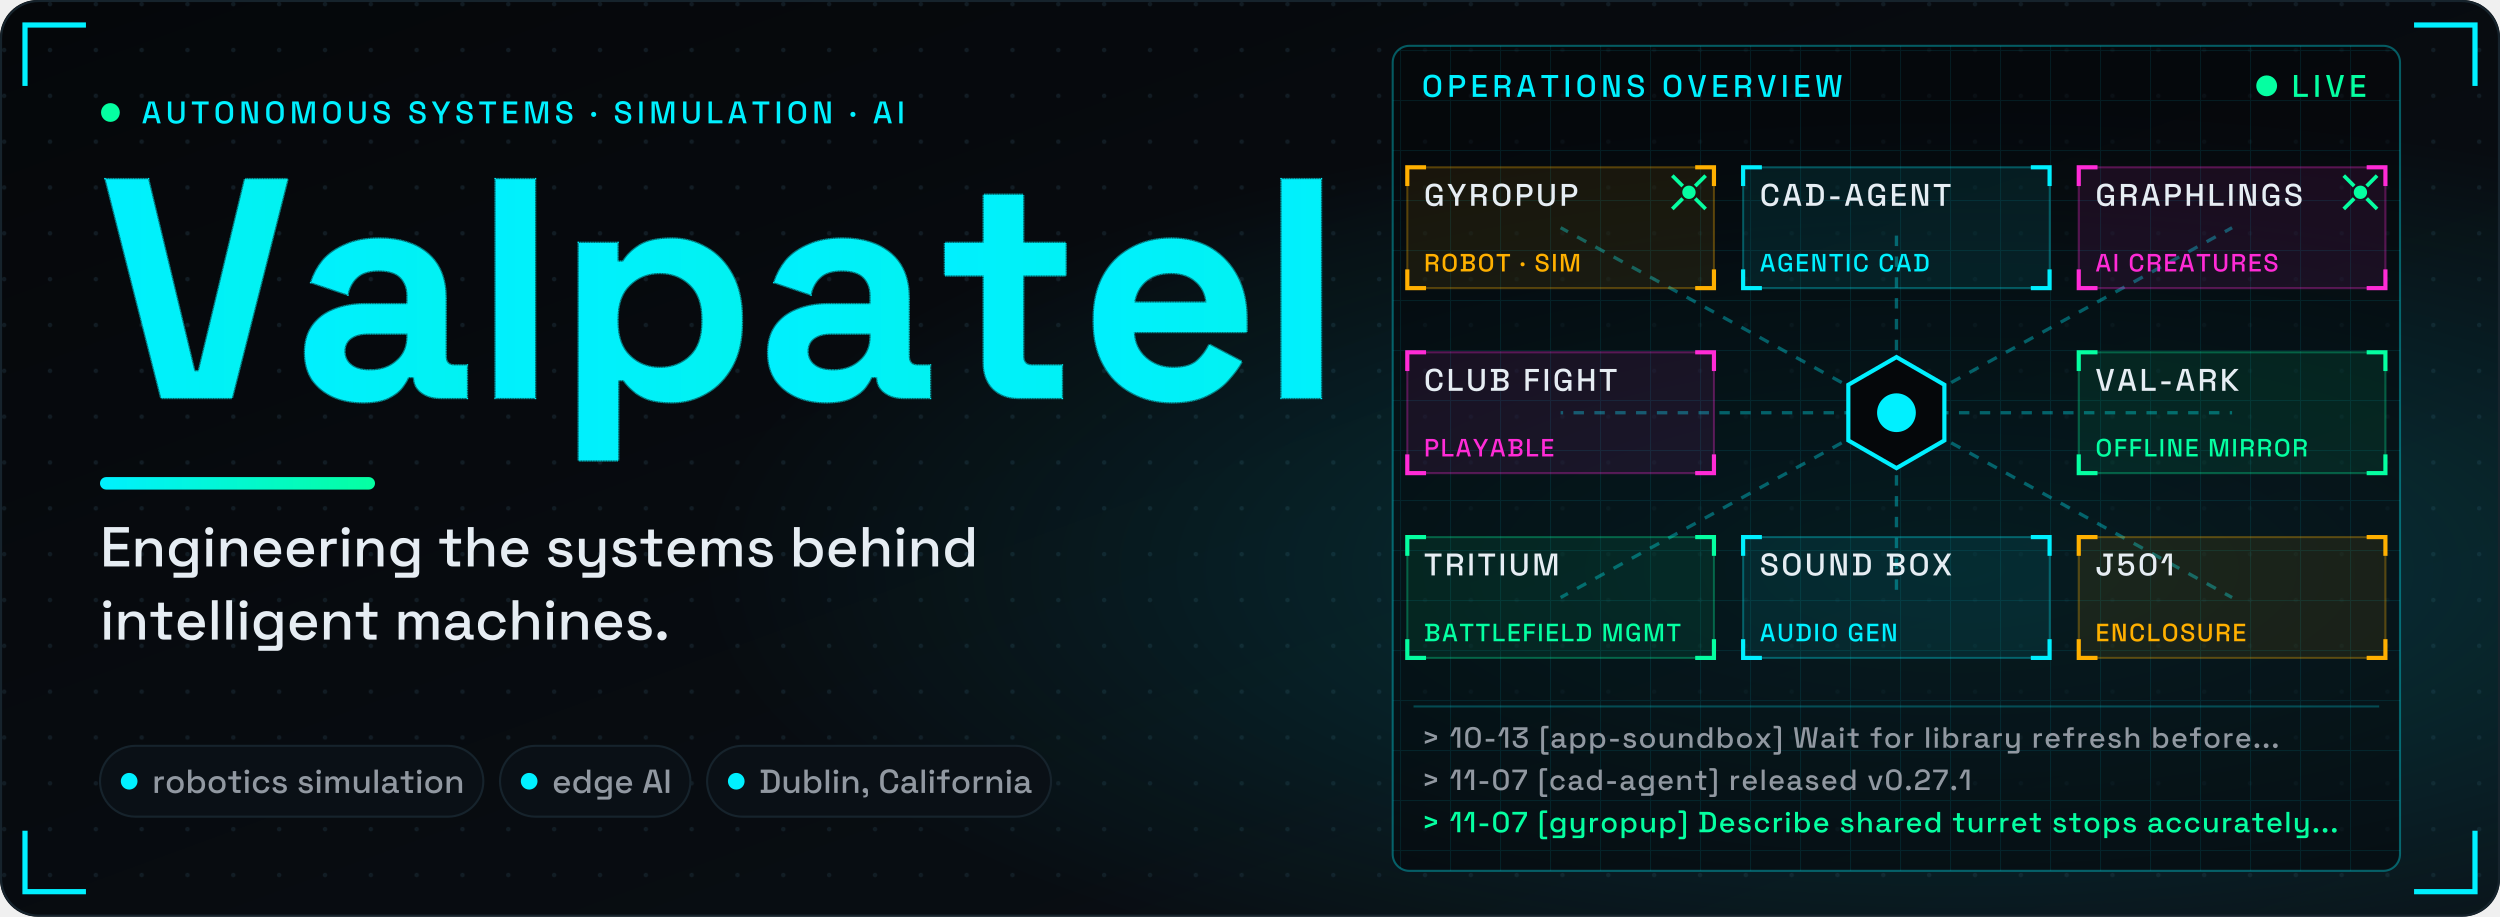
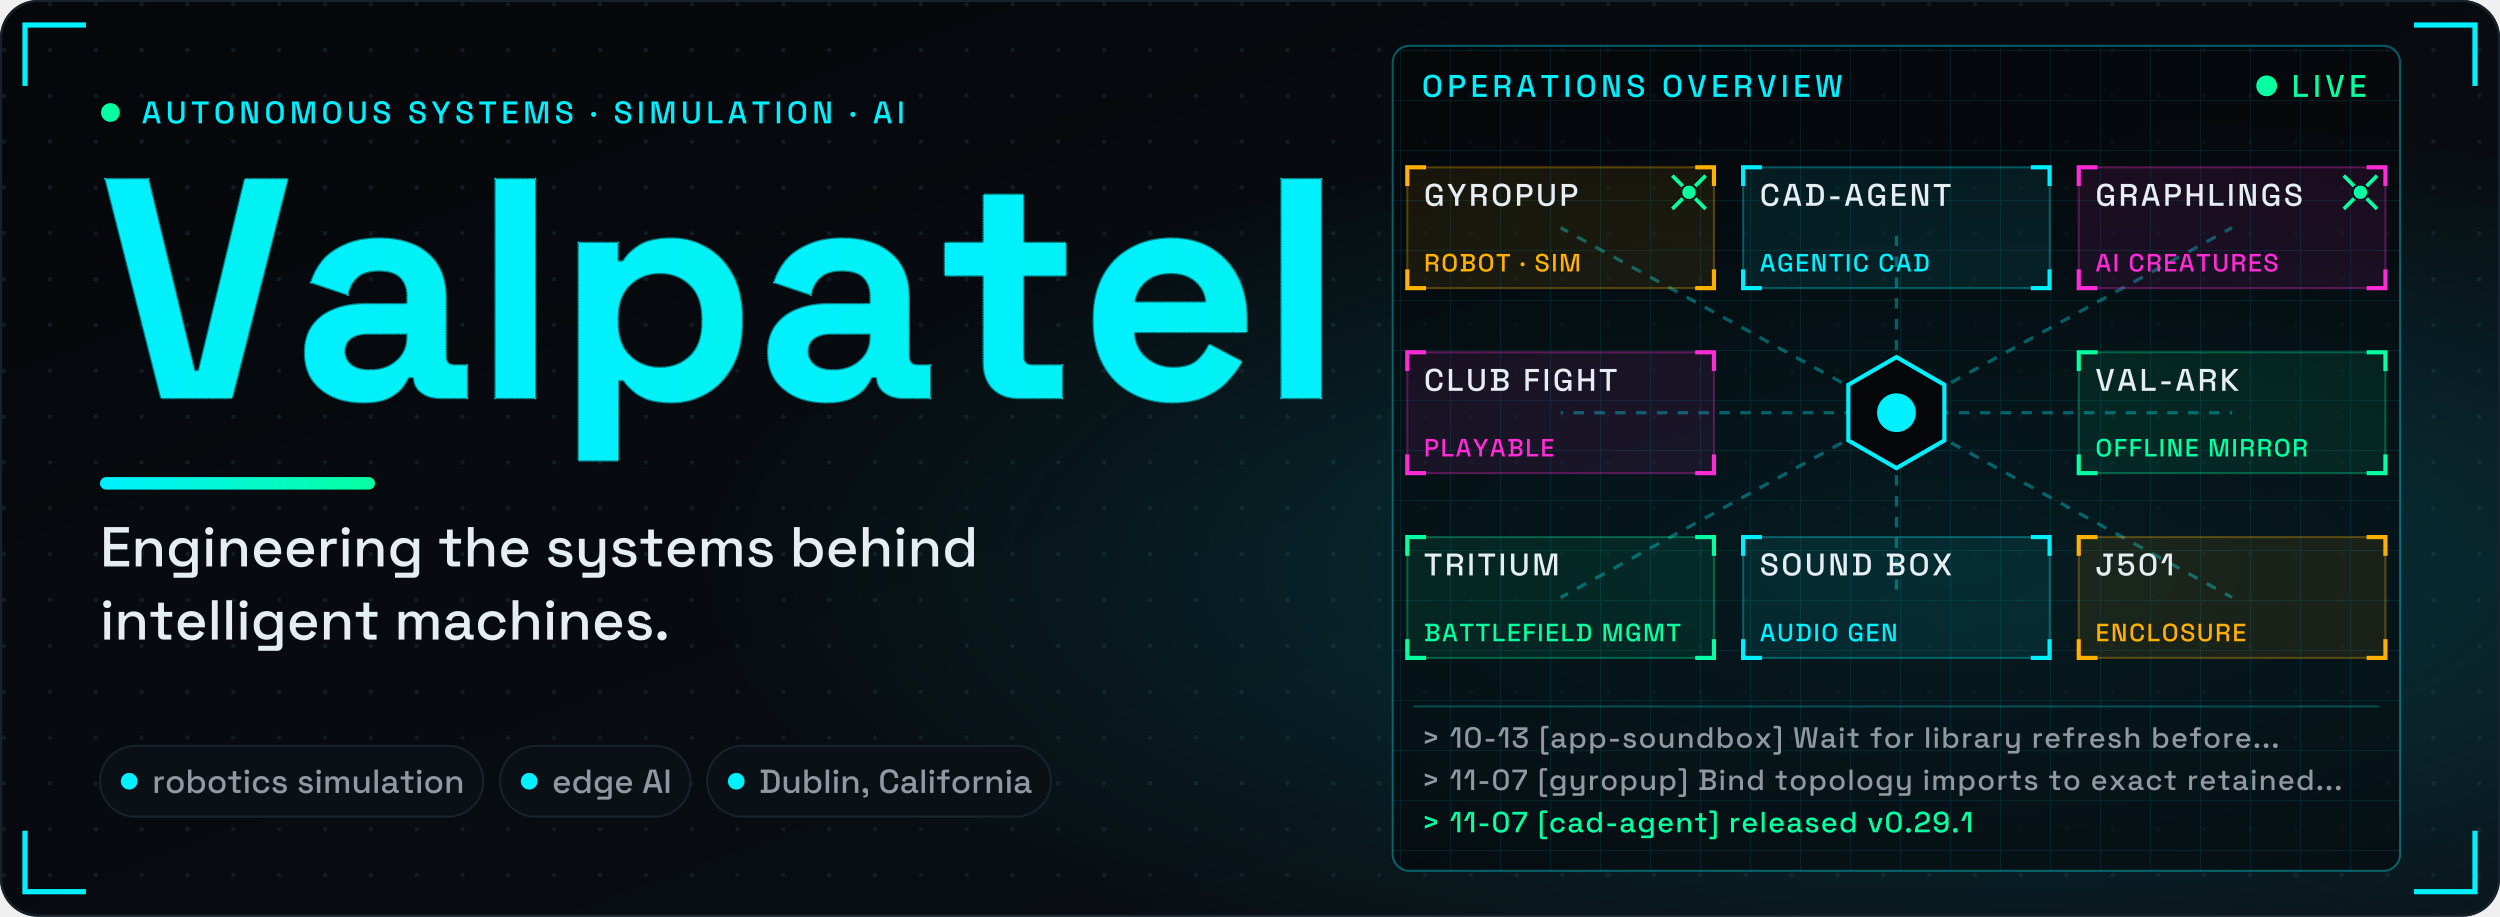
<svg xmlns="http://www.w3.org/2000/svg" viewBox="0 0 1200 440" width="1200" height="440" role="img" aria-label="Valpatel: engineering the systems behind intelligent machines. An operations overview links Gyropup, cad-agent, Graphlings, Club Fight, val-ark, Tritium, Sound Box and j501-agx-orin.">
  <style>.nm use{stroke-dasharray:1;stroke-dashoffset:0}.gp{opacity:0}.con path,.con rect{fill:none;vector-effect:non-scaling-stroke}.gl{stroke:#05ffa1;stroke-width:1;stroke-dasharray:6 4;opacity:0;transform-box:fill-box;transform-origin:0 0}.gb{stroke:#9198a1;stroke-width:1;stroke-dasharray:1;opacity:0}.sh{opacity:.35;transform:translateX(-400px) skewX(-20deg)}.ul{transform-box:fill-box;transform-origin:0 0}.cbg{fill:#0a1016;stroke:#16232c}.cpv{fill:none;stroke:#00f0ff;stroke-dasharray:4 3}.led{animation:led 1.6s ease-in-out infinite}@keyframes led{50%{opacity:.3}}.pk{fill:none;stroke-width:4;stroke-linecap:round;stroke-dasharray:.08 .92;stroke-dashoffset:1;opacity:0;animation:pk 2.6s linear infinite}@keyframes pk{0%{stroke-dashoffset:1.08;opacity:1}92%{opacity:1}100%{stroke-dashoffset:0;opacity:0}}.core{transform-box:fill-box;transform-origin:50% 50%;animation:core 2.2s ease-in-out infinite}@keyframes core{50%{transform:scale(.6);opacity:.6}}.ag0{animation:ag0 6.6s 1.5s ease-in-out infinite}@keyframes ag0{0%{transform:translate(0px,0px)}33.3%{transform:translate(322.3px,88.7px)}66.7%{transform:translate(322.3px,177.4px)}100%{transform:translate(0px,0px)}}.ag1{animation:ag1 6.6s 2.6s ease-in-out infinite}@keyframes ag1{0%{transform:translate(0px,0px)}33.3%{transform:translate(-322.3px,177.4px)}66.7%{transform:translate(-322.3px,88.7px)}100%{transform:translate(0px,0px)}}@keyframes L0{0%{opacity:0;transform:translateY(6px)}4.94%{opacity:0;transform:translateY(6px);animation-timing-function:ease-out}13.37%,90.72%{opacity:1;transform:none}97.95%,100%{opacity:0;transform:none}}@keyframes L1{0%{opacity:0;transform:translateY(6px)}7.95%{opacity:0;transform:translateY(6px);animation-timing-function:ease-out}16.39%,89.88%{opacity:1;transform:none}97.11%,100%{opacity:0;transform:none}}@keyframes L2{0%{opacity:0;transform:translateY(6px)}11.81%{opacity:0;transform:translateY(6px);animation-timing-function:ease-out}20.24%,91.81%{opacity:1;transform:none}99.04%,100%{opacity:0;transform:none}}@keyframes L3{0%{opacity:0;transform:translateX(-8px)}13.25%{opacity:0;transform:translateX(-8px);animation-timing-function:ease-out}19.88%,92.77%{opacity:1;transform:none}100%{opacity:0;transform:none}}@keyframes L4{0%{opacity:0;transform:translateX(-8px)}24.1%{opacity:0;transform:translateX(-8px);animation-timing-function:ease-out}30.72%,92.77%{opacity:1;transform:none}100%{opacity:0;transform:none}}@keyframes L5{0%{opacity:0;transform:translateX(-8px)}34.94%{opacity:0;transform:translateX(-8px);animation-timing-function:ease-out}41.57%,92.77%{opacity:1;transform:none}100%{opacity:0;transform:none}}@keyframes L6{0%{opacity:0;animation-timing-function:linear}1.53%,13.41%{opacity:1;animation-timing-function:linear}19.16%,92.77%,100%{opacity:0}}@keyframes L7{0%{opacity:.9;transform:scaleX(0)}.6%{opacity:.9;transform:scaleX(0);animation-timing-function:ease-out}3.94%{transform:scaleX(1);animation-timing-function:ease-out}13.59%{opacity:.8;animation-timing-function:ease-out}19.16%,90.6%,97.83%,100%{opacity:0;transform:none}}@keyframes L8{0%{opacity:.85;stroke-dashoffset:1}2.41%{opacity:.85;stroke-dashoffset:1;animation-timing-function:ease-out}6.39%{opacity:.85;stroke-dashoffset:0;animation-timing-function:ease-out}11.02%{opacity:.55;stroke-dashoffset:0;animation-timing-function:ease-out}15.66%,91.08%,98.31%,100%{opacity:0;stroke-dashoffset:0}}@keyframes L9{0%{stroke-dashoffset:1;stroke-width:6px;fill-opacity:0;opacity:1}4.22%{stroke-dashoffset:1;stroke-width:6px;fill-opacity:0;opacity:1;animation-timing-function:cubic-bezier(.45,0,.2,1)}7.76%{stroke-dashoffset:0;stroke-width:6px;fill-opacity:0;animation-timing-function:cubic-bezier(.45,0,.2,1)}9.78%{stroke-width:22.7px;fill-opacity:.15;animation-timing-function:cubic-bezier(.45,0,.2,1)}12.65%,91.08%{stroke-dashoffset:0;stroke-width:8px;fill-opacity:1;opacity:1}98.31%,100%{stroke-dashoffset:0;stroke-width:8px;fill-opacity:1;opacity:0}}@keyframes L10{0%{transform:translateX(-200px) skewX(-20deg);opacity:.35}15.54%{transform:translateX(-200px) skewX(-20deg);opacity:.35;animation-timing-function:ease-in-out}36.75%,92.77%{transform:translateX(1600px) skewX(-20deg);opacity:.35}100%{transform:translateX(1600px) skewX(-20deg);opacity:0}}@keyframes L11{0%{transform:scaleX(0);opacity:1}4.1%{transform:scaleX(0);opacity:1;animation-timing-function:ease-out}14.94%,92.77%{transform:none;opacity:1}100%{transform:none;opacity:0}}@keyframes L12{0%,99.4%,100%{opacity:0}15.66%{opacity:0;animation-timing-function:ease-out}19.28%,92.17%{opacity:1}}@keyframes L13{0%,99.4%,100%{opacity:0}22.05%{opacity:0;animation-timing-function:ease-out}25.66%,92.17%{opacity:1}}@keyframes L14{0%,99.4%,100%{opacity:0}28.43%{opacity:0;animation-timing-function:ease-out}32.05%,92.17%{opacity:1}}@keyframes L15{0%,100%{opacity:0}34.82%{opacity:0;animation-timing-function:ease-out}38.43%,92.77%{opacity:1}}@keyframes L16{0%,100%{opacity:0}41.2%{opacity:0;animation-timing-function:ease-out}44.82%,92.77%{opacity:1}}@media (prefers-reduced-motion:reduce){*{animation:none!important}}</style>
  <defs>
    <linearGradient id="bgg" x1="0" y1="0" x2="1" y2="1">
      <stop offset="0" stop-color="#05070a" />
      <stop offset="1" stop-color="#0a1016" />
    </linearGradient>
    <radialGradient id="glow" cx=".78" cy=".62" r=".5">
      <stop offset="0" stop-color="#00f0ff" stop-opacity=".18" />
      <stop offset="1" stop-color="#00f0ff" stop-opacity="0" />
    </radialGradient>
    <linearGradient id="gr" x1="0" y1="0" x2="1" y2="0">
      <stop offset="0" stop-color="#00f0ff" />
      <stop offset="1" stop-color="#05ffa1" />
    </linearGradient>
    <pattern id="dots" width="22" height="22" patternUnits="userSpaceOnUse">
      <circle cx="2" cy="2" r="1.1" fill="#16232c" />
    </pattern>
    <linearGradient id="ng" gradientUnits="userSpaceOnUse" x1="0" y1="0" x2="3977" y2="0">
      <stop offset="0" stop-color="#00f0ff" />
      <stop offset="1" stop-color="#05ffa1" />
    </linearGradient>
    <pattern id="gp" width="60" height="60" patternUnits="userSpaceOnUse" x="48" y="191">
      <path d="M0 0V60M0 0H60M12 0V60M0 12H60M24 0V60M0 24H60M36 0V60M0 36H60M48 0V60M0 48H60" stroke="#05ffa1" stroke-width=".5" opacity=".45" />
      <path d="M0 0V60M0 0H60" stroke="#05ffa1" stroke-width="1" />
    </pattern>
    <clipPath id="nc" transform="translate(48 191) scale(.15 -.15)">
      <use href="#b86" x="0" />
      <use href="#b97" x="618" />
      <use href="#b108" x="1196" />
      <use href="#b112" x="1462" />
      <use href="#b97" x="2100" />
      <use href="#b116" x="2678" />
      <use href="#b101" x="3134" />
      <use href="#b108" x="3711" />
    </clipPath>
    <pattern id="opg" width="24" height="24" patternUnits="userSpaceOnUse">
      <path d="M24 0H0V24" fill="none" stroke="#00f0ff" stroke-opacity=".09" />
    </pattern>
    <path id="b101" d="M296 -14Q222 -14 166 18Q109 49 78 106Q46 164 46 242V254Q46 332 77 390Q108 447 164 478Q220 510 294 510Q367 510 421 478Q475 445 505 388Q535 330 535 254V211H174Q176 160 212 128Q248 96 300 96Q353 96 378 119Q403 142 416 170L519 116Q505 90 478 60Q452 29 408 8Q364 -14 296 -14ZM175 305H407Q403 348 372 374Q342 400 293 400Q242 400 212 374Q182 348 175 305Z" pathLength="1" />
    <path id="b108" d="M70 0V700H196V0Z" pathLength="1" />
    <path id="b112" d="M70 -200V496H194V436H212Q229 465 265 488Q301 510 368 510Q428 510 479 480Q530 451 561 394Q592 337 592 256V240Q592 159 561 102Q530 45 479 16Q428 -14 368 -14Q323 -14 292 -4Q262 7 244 24Q225 40 214 57H196V-200ZM330 96Q389 96 428 134Q466 171 466 243V253Q466 325 427 362Q388 400 330 400Q272 400 233 362Q194 325 194 253V243Q194 171 233 134Q272 96 330 96Z" pathLength="1" />
    <path id="b116" d="M260 0Q211 0 180 30Q150 61 150 112V392H26V496H150V650H276V496H412V392H276V134Q276 104 304 104H400V0Z" pathLength="1" />
    <path id="b86" d="M196 0 18 700H154L302 85H316L464 700H600L422 0Z" pathLength="1" />
    <path id="b97" d="M224 -14Q171 -14 129 4Q87 23 62 58Q38 94 38 145Q38 196 62 230Q87 265 130 282Q174 300 230 300H366V328Q366 363 344 386Q322 408 274 408Q227 408 204 386Q181 365 174 331L58 370Q70 408 96 440Q123 471 168 490Q212 510 276 510Q374 510 431 461Q488 412 488 319V134Q488 104 516 104H556V0H472Q435 0 411 18Q387 36 387 66V67H368Q364 55 350 36Q336 16 306 1Q276 -14 224 -14ZM246 88Q299 88 332 118Q366 147 366 196V206H239Q204 206 184 191Q164 176 164 149Q164 122 185 105Q206 88 246 88Z" pathLength="1" />
    <path id="m100" d="M280 -14Q219 -14 167 16Q115 46 83 103Q52 159 52 239V254Q52 333 83 390Q114 447 166 477Q218 507 280 507Q328 507 361 495Q393 483 414 464Q435 446 446 426H462V700H565V0H464V70H448Q429 38 391 12Q352 -14 280 -14ZM309 76Q376 76 420 119Q463 162 463 242V251Q463 330 420 373Q377 416 309 416Q243 416 199 373Q156 330 156 251V242Q156 162 199 119Q243 76 309 76Z" pathLength="1" />
    <path id="m101" d="M302 -14Q227 -14 171 18Q115 49 84 106Q52 164 52 240V252Q52 329 83 386Q114 444 170 475Q225 507 298 507Q369 507 423 475Q476 444 506 388Q536 332 536 257V218H157Q159 153 201 115Q242 76 304 76Q362 76 392 102Q421 128 437 162L522 118Q508 90 482 59Q455 28 412 7Q369 -14 302 -14ZM158 297H431Q427 353 391 384Q355 416 297 416Q239 416 202 384Q166 353 158 297Z" pathLength="1" />
    <path id="m102" d="M165 0V406H27V493H165V601Q165 646 192 673Q219 700 264 700H391V613H297Q268 613 268 583V493H410V406H268V0Z" pathLength="1" />
    <path id="m103" d="M52 244V259Q52 337 83 392Q115 447 167 477Q219 507 281 507Q353 507 392 480Q430 453 448 422H464V493H564V-101Q564 -146 538 -173Q511 -200 465 -200H133V-110H433Q462 -110 462 -80V77H446Q435 59 415 40Q395 21 362 9Q330 -3 281 -3Q219 -3 166 26Q114 56 83 111Q52 167 52 244ZM309 87Q376 87 420 129Q463 172 463 247V256Q463 333 420 374Q377 416 309 416Q243 416 199 374Q156 333 156 256V247Q156 172 199 129Q243 87 309 87Z" pathLength="1" />
    <path id="m104" d="M76 0V700H179V423H195Q205 442 223 460Q242 478 272 489Q303 501 350 501Q406 501 450 476Q493 451 518 405Q543 360 543 296V0H440V288Q440 352 408 383Q376 413 320 413Q256 413 218 371Q179 329 179 249V0Z" pathLength="1" />
    <path id="m105" d="M76 0V493H179V0ZM128 560Q98 560 77 579Q57 599 57 630Q57 661 77 681Q98 700 128 700Q159 700 179 681Q199 661 199 630Q199 599 179 579Q159 560 128 560Z" pathLength="1" />
    <path id="m108" d="M76 0V700H179V0Z" pathLength="1" />
    <path id="m109" d="M76 0V493H177V435H193Q207 461 238 481Q269 501 322 501Q377 501 411 478Q444 456 461 421H477Q494 455 527 478Q559 501 619 501Q667 501 704 481Q741 462 763 423Q785 385 785 328V0H682V320Q682 365 658 390Q633 414 588 414Q540 414 511 383Q482 352 482 294V0H379V320Q379 365 355 390Q330 414 285 414Q237 414 208 383Q179 352 179 294V0Z" pathLength="1" />
    <path id="m110" d="M76 0V493H177V419H193Q207 449 243 475Q279 501 350 501Q406 501 450 476Q493 451 518 406Q543 360 543 296V0H440V288Q440 352 408 383Q376 413 320 413Q256 413 218 371Q179 329 179 249V0Z" pathLength="1" />
    <path id="m111" d="M307 -14Q233 -14 176 17Q118 47 85 104Q52 161 52 239V254Q52 332 85 389Q118 445 176 476Q233 507 307 507Q381 507 439 476Q497 445 530 389Q563 332 563 254V239Q563 161 530 104Q497 47 439 17Q381 -14 307 -14ZM307 78Q375 78 417 121Q460 165 460 242V251Q460 328 418 371Q376 415 307 415Q240 415 198 371Q155 328 155 251V242Q155 165 198 121Q240 78 307 78Z" pathLength="1" />
    <path id="m112" d="M76 -200V493H177V422H193Q212 455 250 481Q289 507 361 507Q423 507 474 477Q526 447 557 390Q589 334 589 254V239Q589 159 558 103Q527 46 475 16Q423 -14 361 -14Q313 -14 280 -2Q247 10 227 29Q207 47 195 67H179V-200ZM331 76Q399 76 442 119Q485 162 485 242V251Q485 330 442 373Q398 416 331 416Q265 416 221 373Q178 330 178 251V242Q178 162 221 119Q265 76 331 76Z" pathLength="1" />
    <path id="m114" d="M76 0V493H177V435H193Q205 466 231 480Q258 495 297 495H356V402H293Q243 402 211 375Q179 347 179 290V0Z" pathLength="1" />
    <path id="m115" d="M278 -14Q184 -14 122 28Q60 70 46 155L142 178Q150 137 169 113Q188 89 217 79Q245 69 278 69Q327 69 354 88Q380 107 380 137Q380 167 355 181Q330 195 281 204L247 210Q197 219 156 236Q115 253 91 283Q67 313 67 360Q67 430 119 468Q171 507 257 507Q340 507 394 469Q447 432 463 368L367 341Q358 386 329 404Q300 423 257 423Q215 423 191 408Q167 392 167 364Q167 334 190 320Q214 306 254 299L289 293Q342 284 386 268Q430 252 455 222Q481 192 481 142Q481 68 426 27Q371 -14 278 -14Z" pathLength="1" />
    <path id="m116" d="M261 0Q216 0 189 27Q163 54 163 99V406H27V493H163V656H266V493H413V406H266V117Q266 87 294 87H397V0Z" pathLength="1" />
    <path id="m117" d="M265 -9Q209 -9 165 16Q121 41 96 87Q71 133 71 197V493H174V204Q174 140 206 110Q238 79 295 79Q358 79 397 121Q435 164 435 244V493H538V0H437V74H421Q407 44 371 18Q335 -9 265 -9Z" pathLength="1" />
    <path id="m118" d="M190 0 24 493H133L264 76H280L411 493H520L354 0Z" pathLength="1" />
    <path id="m120" d="M34 0 222 249 38 493H159L288 316H304L433 493H555L370 249L558 0H435L304 181H288L157 0Z" pathLength="1" />
    <path id="m121" d="M133 -200V-110H408Q436 -110 436 -80V72H420Q411 52 392 34Q374 15 343 3Q312 -9 265 -9Q209 -9 165 16Q121 41 96 87Q71 133 71 196V493H174V204Q174 140 206 110Q238 79 295 79Q358 79 397 121Q435 163 435 243V493H538V-101Q538 -146 512 -173Q485 -200 439 -200Z" pathLength="1" />
    <path id="m183" d="M102 205Q67 205 43 228Q20 251 20 287Q20 323 43 346Q67 368 102 368Q137 368 160 345Q183 322 183 287Q183 251 160 228Q137 205 102 205Z" pathLength="1" />
    <path id="m44" d="M77 -136V-77H111Q152 -77 152 -36V-4H137Q102 -4 79 17Q56 38 56 70Q56 105 79 126Q102 148 137 148Q172 148 194 126Q217 103 217 67V-37Q217 -136 118 -136Z" pathLength="1" />
    <path id="m45" d="M74 209V303H370V209Z" pathLength="1" />
    <path id="m46" d="M138 -14Q103 -14 80 9Q56 32 56 68Q56 104 80 127Q103 149 138 149Q173 149 196 126Q220 103 220 68Q220 32 196 9Q173 -14 138 -14Z" pathLength="1" />
    <path id="m48" d="M322 -14Q200 -14 128 56Q55 125 55 265V435Q55 572 128 643Q200 714 322 714Q445 714 517 643Q590 572 590 435V265Q590 125 517 56Q445 -14 322 -14ZM322 80Q405 80 445 127Q485 175 485 261V441Q485 527 442 574Q399 620 322 620Q244 620 202 573Q160 525 160 441V261Q160 173 201 126Q241 80 322 80Z" pathLength="1" />
    <path id="m49" d="M257 0V626H241L126 390H15L170 700H362V0Z" pathLength="1" />
    <path id="m50" d="M48 0V79Q48 152 73 199Q98 246 144 276Q191 305 257 325L318 344Q359 357 388 376Q418 395 434 423Q450 452 450 490V494Q450 553 410 586Q370 620 305 620Q238 620 196 584Q155 548 155 478V462H51V477Q51 553 84 606Q117 658 175 686Q233 714 305 714Q377 714 434 687Q490 660 523 611Q555 562 555 496V487Q555 419 528 374Q501 329 453 300Q406 271 344 251L285 233Q238 219 210 202Q181 186 168 163Q154 140 154 104V94H549V0Z" pathLength="1" />
    <path id="m51" d="M304 -14Q227 -14 167 14Q107 42 73 95Q40 148 40 221V239H145V223Q145 157 188 118Q232 80 304 80Q376 80 416 116Q456 152 456 207V216Q456 255 437 279Q418 303 386 315Q354 326 314 326H187V447L433 592V606H57V700H547V558L312 418V404H355Q408 404 455 384Q502 364 531 323Q561 282 561 219V207Q561 140 529 90Q497 41 439 13Q381 -14 304 -14Z" pathLength="1" />
    <path id="m53" d="M302 -14Q223 -14 165 15Q107 44 76 97Q44 150 44 220V231H151V221Q151 157 190 119Q230 80 301 80Q374 80 414 120Q454 160 454 228V237Q454 302 414 341Q375 380 314 380Q280 380 257 369Q235 359 221 344Q208 329 199 315H66V700H535V605H171V399H187Q197 416 216 431Q234 447 264 457Q294 467 336 467Q398 467 448 441Q499 414 529 362Q559 311 559 238V227Q559 154 528 100Q497 46 440 16Q382 -14 302 -14Z" pathLength="1" />
    <path id="m55" d="M141 0V25Q141 63 147 88Q153 114 172 148L422 593V606H29V700H531V576L268 104Q256 82 251 65Q246 47 246 21V0Z" pathLength="1" />
+     <path id="m57" d="M300 -14Q222 -14 166 13Q110 39 80 88Q50 136 50 201H157Q157 149 191 115Q226 80 300 80Q375 80 415 120Q455 160 455 229V313H439Q422 289 384 267Q346 245 274 245Q213 245 161 272Q109 299 77 349Q46 400 46 470V482Q46 552 78 604Q111 656 170 685Q228 714 304 714Q381 714 438 685Q496 655 528 603Q560 550 560 479V237Q560 155 528 99Q495 43 436 15Q378 -14 300 -14ZM303 330Q349 330 383 348Q417 366 436 397Q455 429 455 472V480Q455 545 414 583Q372 620 303 620Q234 620 192 583Q151 545 151 480V472Q151 429 169 397Q188 366 223 348Q257 330 303 330Z" pathLength="1" />
    <path id="m62" d="M100 130V233L419 342V358L100 467V570L520 415V285Z" pathLength="1" />
    <path id="m65" d="M21 0 221 700H411L610 0H499L453 165H179L133 0ZM206 265H426L324 633H308Z" pathLength="1" />
    <path id="m66" d="M47 0V96H141V604H47V700H402Q465 700 512 678Q559 657 586 617Q612 578 612 524V514Q612 466 594 435Q576 404 550 387Q525 370 502 363V347Q525 341 551 324Q578 306 597 275Q615 244 615 194V184Q615 126 588 85Q561 44 513 22Q466 0 404 0ZM250 98H391Q445 98 476 124Q507 150 507 196V205Q507 251 476 277Q446 303 391 303H250ZM250 402H391Q442 402 473 427Q504 453 504 497V507Q504 551 473 576Q443 602 391 602H250Z" pathLength="1" />
    <path id="m67" d="M333 -14Q205 -14 130 58Q55 131 55 268V432Q55 569 130 642Q205 714 333 714Q459 714 528 644Q596 574 596 453V447H489V456Q489 527 451 572Q412 617 333 617Q253 617 208 568Q163 520 163 434V266Q163 181 208 132Q253 83 333 83Q412 83 451 128Q489 174 489 244V261H596V247Q596 126 528 56Q459 -14 333 -14Z" pathLength="1" />
    <path id="m68" d="M47 0V96H141V604H47V700H327Q467 700 541 629Q616 558 616 415V284Q616 141 541 71Q467 0 327 0ZM250 98H328Q419 98 463 144Q507 190 507 281V419Q507 511 463 556Q419 601 328 601H250Z" pathLength="1" />
    <path id="m69" d="M73 0V700H514V602H181V401H486V303H181V98H519V0Z" pathLength="1" />
    <path id="m70" d="M73 0V700H505V602H181V400H479V302H181V0Z" pathLength="1" />
    <path id="m71" d="M316 -14Q241 -14 182 18Q123 51 89 114Q55 177 55 268V432Q55 569 130 642Q205 714 333 714Q459 714 527 646Q595 577 595 462V457H488V465Q488 508 471 543Q454 577 420 597Q386 617 333 617Q253 617 208 568Q163 520 163 434V266Q163 181 208 131Q253 82 334 82Q414 82 451 126Q488 170 488 240V253H300V346H595V0H495V71H479Q470 52 453 32Q435 12 402 -1Q370 -14 316 -14Z" pathLength="1" />
    <path id="m72" d="M73 0V700H181V400H475V700H583V0H475V302H181V0Z" pathLength="1" />
    <path id="m73" d="M73 0V700H181V0Z" pathLength="1" />
    <path id="m74" d="M265 -14Q160 -14 98 44Q36 103 36 210V270H144V210Q144 154 175 120Q205 87 263 87Q319 87 346 120Q373 153 373 210V602H251V700H559V602H481V210Q481 101 425 44Q368 -14 265 -14Z" pathLength="1" />
    <path id="m75" d="M73 0V700H181V409H197L458 700H599L283 355L610 0H465L197 297H181V0Z" pathLength="1" />
    <path id="m76" d="M73 0V700H181V98H518V0Z" pathLength="1" />
    <path id="m77" d="M73 0V700H276L429 72H445L598 700H801V0H696V624H680L528 0H346L194 624H178V0Z" pathLength="1" />
    <path id="m78" d="M73 0V700H281L471 72H487V700H594V0H386L196 629H180V0Z" pathLength="1" />
    <path id="m79" d="M336 -14Q207 -14 131 58Q55 131 55 268V432Q55 569 131 642Q207 714 336 714Q465 714 541 642Q618 569 618 432V268Q618 131 541 58Q465 -14 336 -14ZM336 83Q419 83 464 132Q509 180 509 264V436Q509 520 464 568Q419 617 336 617Q255 617 209 568Q163 520 163 436V264Q163 180 209 132Q255 83 336 83Z" pathLength="1" />
    <path id="m80" d="M73 0V700H351Q415 700 466 675Q516 649 544 602Q573 556 573 491V478Q573 413 544 366Q514 319 464 294Q414 269 351 269H181V0ZM181 367H340Q397 367 431 397Q465 427 465 479V489Q465 542 431 572Q397 602 340 602H181Z" pathLength="1" />
    <path id="m82" d="M73 0V700H367Q432 700 481 677Q531 655 558 613Q586 571 586 513V502Q586 436 554 397Q523 357 478 341V325Q516 323 539 299Q562 276 562 232V0H453V217Q453 244 439 260Q425 276 394 276H181V0ZM181 374H355Q413 374 445 403Q477 433 477 484V492Q477 543 446 572Q414 602 355 602H181Z" pathLength="1" />
    <path id="m83" d="M311 -14Q232 -14 171 14Q110 42 76 96Q41 151 41 229V254H148V229Q148 155 193 118Q237 81 311 81Q386 81 424 113Q462 144 462 194Q462 227 444 248Q426 269 393 281Q360 294 314 305L277 314Q210 330 161 353Q111 377 84 416Q57 455 57 516Q57 578 87 622Q118 666 172 690Q226 714 299 714Q372 714 429 689Q487 664 520 615Q553 566 553 492V456H446V492Q446 537 428 565Q409 593 376 606Q343 619 299 619Q235 619 199 593Q164 566 164 519Q164 487 180 467Q195 446 225 433Q255 420 300 410L337 401Q405 386 457 363Q509 339 539 299Q569 259 569 196Q569 133 537 86Q506 39 448 12Q390 -14 311 -14Z" pathLength="1" />
    <path id="m84" d="M240 0V602H25V700H563V602H348V0Z" pathLength="1" />
    <path id="m85" d="M335 -14Q252 -14 193 16Q133 46 101 102Q68 159 68 240V700H177V237Q177 163 218 123Q259 83 335 83Q411 83 452 123Q493 163 493 237V700H601V240Q601 159 569 102Q537 46 477 16Q417 -14 335 -14Z" pathLength="1" />
    <path id="m86" d="M216 0 21 700H133L303 68H316L485 700H597L403 0Z" pathLength="1" />
    <path id="m87" d="M136 0 33 700H141L225 73H241L349 700H538L646 73H662L745 700H853L750 0H561L451 636H435L326 0Z" pathLength="1" />
    <path id="m88" d="M27 0 242 353 30 700H154L312 430H328L487 700H611L399 353L614 0H489L328 276H312L151 0Z" pathLength="1" />
    <path id="m89" d="M254 0V254L11 700H133L301 383H316L484 700H606L363 254V0Z" pathLength="1" />
    <path id="m91" d="M166 -240Q127 -240 101 -215Q76 -189 76 -150V660Q76 699 101 725Q127 750 166 750H329V662H203Q176 662 176 632V-122Q176 -152 203 -152H329V-240Z" pathLength="1" />
    <path id="m93" d="M17 -240V-152H144Q171 -152 171 -122V632Q171 662 144 662H17V750H180Q220 750 245 725Q271 699 271 660V-150Q271 -189 245 -215Q220 -240 180 -240Z" pathLength="1" />
    <path id="m97" d="M229 -14Q176 -14 134 4Q93 22 68 57Q44 92 44 142Q44 193 68 226Q93 260 135 277Q178 294 232 294H382V326Q382 369 356 395Q330 421 276 421Q223 421 195 396Q167 371 158 331L62 362Q74 402 101 434Q127 467 171 487Q215 507 277 507Q373 507 428 458Q483 409 483 319V116Q483 86 511 86H553V0H476Q441 0 419 18Q397 36 397 67V70H382Q374 55 358 35Q342 15 311 0Q280 -14 229 -14ZM244 71Q306 71 344 107Q382 142 382 204V214H238Q197 214 172 197Q147 179 147 145Q147 111 173 91Q199 71 244 71Z" pathLength="1" />
    <path id="m98" d="M361 -14Q289 -14 250 12Q212 38 193 70H177V0H76V700H179V426H195Q207 446 227 464Q247 483 280 495Q313 507 361 507Q423 507 475 477Q527 447 558 390Q589 333 589 254V239Q589 159 557 103Q526 46 474 16Q423 -14 361 -14ZM331 76Q398 76 442 119Q485 162 485 242V251Q485 330 442 373Q399 416 331 416Q265 416 221 373Q178 330 178 251V242Q178 162 221 119Q265 76 331 76Z" pathLength="1" />
    <path id="m99" d="M305 -14Q234 -14 176 16Q119 46 86 103Q52 160 52 240V253Q52 333 86 389Q119 446 176 476Q234 507 305 507Q376 507 426 481Q476 455 506 412Q537 369 546 317L446 296Q441 329 425 356Q409 383 380 399Q351 415 307 415Q264 415 230 395Q195 376 175 339Q155 303 155 251V242Q155 190 175 153Q195 116 230 97Q264 78 307 78Q372 78 406 111Q440 145 449 197L549 174Q537 123 507 80Q476 37 426 12Q376 -14 305 -14Z" pathLength="1" />
  </defs>
  <rect width="1200" height="440" rx="18" fill="url(#bgg)" />
  <rect width="1200" height="440" rx="18" fill="url(#dots)" opacity=".7" />
  <rect width="1200" height="440" rx="18" fill="url(#glow)" />
  <rect x=".5" y=".5" width="1199" height="439" rx="18" fill="none" stroke="#16232c" />
  <path d="M12 40V12H40M1160 12H1188V40M1188 400V428H1160M40 428H12V400" fill="none" stroke="#00f0ff" stroke-width="2.5" stroke-linecap="square" />
  <g class="mo">
    <rect x="668.5" y="22" width="483.5" height="396" rx="8" fill="#05070a" fill-opacity=".55" stroke="#00f0ff" stroke-opacity=".35" />
    <rect x="668.5" y="22" width="483.5" height="396" rx="8" fill="url(#opg)" />
    <g fill="#00f0ff" transform="translate(682.5 46.5) scale(.015 -.015)">
      <use href="#m79" x="0" />
      <use href="#m80" x="813" />
      <use href="#m69" x="1556" />
      <use href="#m82" x="2255" />
      <use href="#m65" x="3027" />
      <use href="#m84" x="3799" />
      <use href="#m73" x="4527" />
      <use href="#m79" x="4921" />
      <use href="#m78" x="5734" />
      <use href="#m83" x="6541" />
      <use href="#m79" x="7685" />
      <use href="#m86" x="8498" />
      <use href="#m69" x="9257" />
      <use href="#m82" x="9956" />
      <use href="#m86" x="10728" />
      <use href="#m73" x="11487" />
      <use href="#m69" x="11881" />
      <use href="#m87" x="12580" />
    </g>
    <circle class="led" cx="1088" cy="41.2" r="5" fill="#05ffa1" />
    <g fill="#05ffa1" transform="translate(1100 46.5) scale(.015 -.015)">
      <use href="#m76" x="0" />
      <use href="#m73" x="684" />
      <use href="#m86" x="1078" />
      <use href="#m69" x="1837" />
    </g>
    <path d="M910.3 198.1L749.1 109.3M910.3 198.1L910.3 109.3M910.3 198.1L1071.4 109.3M910.3 198.1L749.1 198.1M910.3 198.1L1071.4 198.1M910.3 198.1L749.1 286.8M910.3 198.1L910.3 286.8M910.3 198.1L1071.4 286.8" stroke="#00f0ff" stroke-opacity=".35" stroke-width="1.6" stroke-dasharray="5 5" fill="none" />
    <g style="animation:L12 8.3s infinite">
      <path class="pk" pathLength="1" d="M910.3 198.1L749.1 109.3" stroke="#00f0ff" style="animation-delay:1.3s" />
    </g>
    <g style="animation:L13 8.3s infinite">
      <path class="pk" pathLength="1" d="M910.3 109.3L910.3 198.1" stroke="#05ffa1" style="animation-delay:1.83s" />
    </g>
    <g style="animation:L14 8.3s infinite">
      <path class="pk" pathLength="1" d="M910.3 198.1L1071.4 109.3" stroke="#00f0ff" style="animation-delay:2.36s" />
    </g>
    <g style="animation:L15 8.3s infinite">
      <path class="pk" pathLength="1" d="M749.1 198.1L910.3 198.1" stroke="#05ffa1" style="animation-delay:2.89s" />
    </g>
    <g style="animation:L16 8.3s infinite">
      <path class="pk" pathLength="1" d="M910.3 198.1L1071.4 198.1" stroke="#00f0ff" style="animation-delay:3.42s" />
    </g>
    <g style="animation:L12 8.3s .05s backwards infinite">
      <path class="pk" pathLength="1" d="M749.1 286.8L910.3 198.1" stroke="#05ffa1" style="animation-delay:1.35s" />
    </g>
    <g style="animation:L13 8.3s .05s backwards infinite">
      <path class="pk" pathLength="1" d="M910.3 198.1L910.3 286.8" stroke="#00f0ff" style="animation-delay:1.88s" />
    </g>
    <g style="animation:L14 8.3s .05s backwards infinite">
      <path class="pk" pathLength="1" d="M1071.4 286.8L910.3 198.1" stroke="#05ffa1" style="animation-delay:2.41s" />
    </g>
    <path d="M933.3 211.4l-23 13.3-23.1-13.3 0-26.7 23.1-13.3 23 13.3z" fill="#05070a" stroke="#00f0ff" stroke-width="2" />
    <circle class="core" cx="910.3" cy="198.1" r="9.3" fill="#00f0ff" />
    <g class="in" style="animation:L0 8.3s .09s backwards infinite">
      <rect x="675.5" y="80.3" width="147.2" height="58" fill="#ffb000" fill-opacity=".08" stroke="#ffb000" stroke-opacity=".3" />
      <path d="M675.5 89.3V80.3H684.5M813.7 80.3H822.7V89.3M822.7 129.3V138.3H813.7M684.5 138.3H675.5V129.3" fill="none" stroke="#ffb000" stroke-width="2" />
      <g fill="#e6edf3" transform="translate(683.5 98.8) scale(.015 -.015)">
        <use href="#m71" x="0" />
        <use href="#m89" x="741" />
        <use href="#m82" x="1438" />
        <use href="#m79" x="2150" />
        <use href="#m80" x="2903" />
        <use href="#m85" x="3586" />
        <use href="#m80" x="4335" />
      </g>
      <g fill="#ffb000" transform="translate(683.5 130.3) scale(.012 -.012)">
        <use href="#m82" x="0" />
        <use href="#m79" x="692" />
        <use href="#m66" x="1425" />
        <use href="#m79" x="2148" />
        <use href="#m84" x="2881" />
        <use href="#m183" x="3844" />
        <use href="#m83" x="4422" />
        <use href="#m73" x="5091" />
        <use href="#m77" x="5405" />
      </g>
    </g>
    <g class="in" style="animation:L0 8.3s .17s backwards infinite">
      <rect x="836.7" y="80.3" width="147.2" height="58" fill="#00f0ff" fill-opacity=".08" stroke="#00f0ff" stroke-opacity=".3" />
      <path d="M836.7 89.3V80.3H845.7M974.8 80.3H983.8V89.3M983.8 129.3V138.3H974.8M845.7 138.3H836.7V129.3" fill="none" stroke="#00f0ff" stroke-width="2" />
      <g fill="#e6edf3" transform="translate(844.7 98.8) scale(.015 -.015)">
        <use href="#m67" x="0" />
        <use href="#m65" x="723" />
        <use href="#m68" x="1435" />
        <use href="#m45" x="2180" />
        <use href="#m65" x="2703" />
        <use href="#m71" x="3415" />
        <use href="#m69" x="4156" />
        <use href="#m78" x="4795" />
        <use href="#m84" x="5542" />
      </g>
      <g fill="#00f0ff" transform="translate(844.7 130.3) scale(.012 -.012)">
        <use href="#m65" x="0" />
        <use href="#m71" x="692" />
        <use href="#m69" x="1413" />
        <use href="#m78" x="2032" />
        <use href="#m84" x="2759" />
        <use href="#m73" x="3407" />
        <use href="#m67" x="3721" />
        <use href="#m67" x="4739" />
        <use href="#m65" x="5442" />
        <use href="#m68" x="6134" />
      </g>
    </g>
    <g class="in" style="animation:L1 8.3s infinite">
      <rect x="997.8" y="80.3" width="147.2" height="58" fill="#ff2bd6" fill-opacity=".08" stroke="#ff2bd6" stroke-opacity=".3" />
      <path d="M997.8 89.3V80.3H1006.8M1136 80.3H1145V89.3M1145 129.3V138.3H1136M1006.8 138.3H997.8V129.3" fill="none" stroke="#ff2bd6" stroke-width="2" />
      <g fill="#e6edf3" transform="translate(1005.8 98.8) scale(.015 -.015)">
        <use href="#m71" x="0" />
        <use href="#m82" x="741" />
        <use href="#m65" x="1453" />
        <use href="#m80" x="2165" />
        <use href="#m72" x="2848" />
        <use href="#m76" x="3584" />
        <use href="#m73" x="4208" />
        <use href="#m78" x="4542" />
        <use href="#m71" x="5289" />
        <use href="#m83" x="6030" />
      </g>
      <g fill="#ff2bd6" transform="translate(1005.8 130.3) scale(.012 -.012)">
        <use href="#m65" x="0" />
        <use href="#m73" x="692" />
        <use href="#m67" x="1321" />
        <use href="#m82" x="2024" />
        <use href="#m69" x="2716" />
        <use href="#m65" x="3335" />
        <use href="#m84" x="4027" />
        <use href="#m85" x="4675" />
        <use href="#m82" x="5404" />
        <use href="#m69" x="6096" />
        <use href="#m83" x="6715" />
      </g>
    </g>
    <g class="in" style="animation:L1 8.3s .08s backwards infinite">
      <rect x="675.5" y="169.1" width="147.2" height="58" fill="#ff2bd6" fill-opacity=".08" stroke="#ff2bd6" stroke-opacity=".3" />
      <path d="M675.5 178.1V169.1H684.5M813.7 169.1H822.7V178.1M822.7 218.1V227.1H813.7M684.5 227.1H675.5V218.1" fill="none" stroke="#ff2bd6" stroke-width="2" />
      <g fill="#e6edf3" transform="translate(683.5 187.6) scale(.015 -.015)">
        <use href="#m67" x="0" />
        <use href="#m76" x="723" />
        <use href="#m85" x="1347" />
        <use href="#m66" x="2096" />
        <use href="#m70" x="3174" />
        <use href="#m73" x="3791" />
        <use href="#m71" x="4125" />
        <use href="#m72" x="4866" />
        <use href="#m84" x="5602" />
      </g>
      <g fill="#ff2bd6" transform="translate(683.5 219.1) scale(.012 -.012)">
        <use href="#m80" x="0" />
        <use href="#m76" x="663" />
        <use href="#m65" x="1267" />
        <use href="#m89" x="1959" />
        <use href="#m65" x="2636" />
        <use href="#m66" x="3328" />
        <use href="#m76" x="4051" />
        <use href="#m69" x="4655" />
      </g>
    </g>
    <g class="in" style="animation:L1 8.3s .16s backwards infinite">
      <rect x="997.8" y="169.1" width="147.2" height="58" fill="#05ffa1" fill-opacity=".08" stroke="#05ffa1" stroke-opacity=".3" />
      <path d="M997.8 178.1V169.1H1006.8M1136 169.1H1145V178.1M1145 218.1V227.1H1136M1006.8 227.1H997.8V218.1" fill="none" stroke="#05ffa1" stroke-width="2" />
      <g fill="#e6edf3" transform="translate(1005.8 187.6) scale(.015 -.015)">
        <use href="#m86" x="0" />
        <use href="#m65" x="699" />
        <use href="#m76" x="1411" />
        <use href="#m45" x="2035" />
        <use href="#m65" x="2558" />
        <use href="#m82" x="3270" />
        <use href="#m75" x="3982" />
      </g>
      <g fill="#05ffa1" transform="translate(1005.8 219.1) scale(.012 -.012)">
        <use href="#m79" x="0" />
        <use href="#m70" x="733" />
        <use href="#m70" x="1330" />
        <use href="#m76" x="1927" />
        <use href="#m73" x="2531" />
        <use href="#m78" x="2845" />
        <use href="#m69" x="3572" />
        <use href="#m77" x="4506" />
        <use href="#m73" x="5440" />
        <use href="#m82" x="5754" />
        <use href="#m82" x="6446" />
        <use href="#m79" x="7138" />
        <use href="#m82" x="7871" />
      </g>
    </g>
    <g class="in" style="animation:L1 8.3s .24s backwards infinite">
      <rect x="675.5" y="257.8" width="147.2" height="58" fill="#05ffa1" fill-opacity=".08" stroke="#05ffa1" stroke-opacity=".3" />
      <path d="M675.5 266.8V257.8H684.5M813.7 257.8H822.7V266.8M822.7 306.8V315.8H813.7M684.5 315.8H675.5V306.8" fill="none" stroke="#05ffa1" stroke-width="2" />
      <g fill="#e6edf3" transform="translate(683.5 276.2) scale(.015 -.015)">
        <use href="#m84" x="0" />
        <use href="#m82" x="668" />
        <use href="#m73" x="1380" />
        <use href="#m84" x="1714" />
        <use href="#m73" x="2382" />
        <use href="#m85" x="2716" />
        <use href="#m77" x="3465" />
      </g>
      <g fill="#05ffa1" transform="translate(683.5 307.8) scale(.012 -.012)">
        <use href="#m66" x="0" />
        <use href="#m65" x="723" />
        <use href="#m84" x="1415" />
        <use href="#m84" x="2063" />
        <use href="#m76" x="2711" />
        <use href="#m69" x="3315" />
        <use href="#m70" x="3934" />
        <use href="#m73" x="4531" />
        <use href="#m69" x="4845" />
        <use href="#m76" x="5464" />
        <use href="#m68" x="6068" />
        <use href="#m77" x="7108" />
        <use href="#m71" x="8042" />
        <use href="#m77" x="8763" />
        <use href="#m84" x="9697" />
      </g>
    </g>
    <g class="in" style="animation:L2 8.3s infinite">
      <rect x="836.7" y="257.8" width="147.2" height="58" fill="#00f0ff" fill-opacity=".08" stroke="#00f0ff" stroke-opacity=".3" />
      <path d="M836.7 266.8V257.8H845.7M974.8 257.8H983.8V266.8M983.8 306.8V315.8H974.8M845.7 315.8H836.7V306.8" fill="none" stroke="#00f0ff" stroke-width="2" />
      <g fill="#e6edf3" transform="translate(844.7 276.2) scale(.015 -.015)">
        <use href="#m83" x="0" />
        <use href="#m79" x="689" />
        <use href="#m85" x="1442" />
        <use href="#m78" x="2191" />
        <use href="#m68" x="2938" />
        <use href="#m66" x="4018" />
        <use href="#m79" x="4761" />
        <use href="#m88" x="5514" />
      </g>
      <g fill="#00f0ff" transform="translate(844.7 307.8) scale(.012 -.012)">
        <use href="#m65" x="0" />
        <use href="#m85" x="692" />
        <use href="#m68" x="1421" />
        <use href="#m73" x="2146" />
        <use href="#m79" x="2460" />
        <use href="#m71" x="3508" />
        <use href="#m69" x="4229" />
        <use href="#m78" x="4848" />
      </g>
    </g>
    <g class="in" style="animation:L2 8.3s .08s backwards infinite">
      <rect x="997.8" y="257.8" width="147.2" height="58" fill="#ffb000" fill-opacity=".08" stroke="#ffb000" stroke-opacity=".3" />
      <path d="M997.8 266.8V257.8H1006.8M1136 257.8H1145V266.8M1145 306.8V315.8H1136M1006.8 315.8H997.8V306.8" fill="none" stroke="#ffb000" stroke-width="2" />
      <g fill="#e6edf3" transform="translate(1005.8 276.2) scale(.015 -.015)">
        <use href="#m74" x="0" />
        <use href="#m53" x="682" />
        <use href="#m48" x="1361" />
        <use href="#m49" x="2086" />
      </g>
      <g fill="#ffb000" transform="translate(1005.8 307.8) scale(.012 -.012)">
        <use href="#m69" x="0" />
        <use href="#m78" x="619" />
        <use href="#m67" x="1346" />
        <use href="#m76" x="2049" />
        <use href="#m79" x="2653" />
        <use href="#m83" x="3386" />
        <use href="#m85" x="4055" />
        <use href="#m82" x="4784" />
        <use href="#m69" x="5476" />
      </g>
    </g>
    <g class="ag0">
      <path d="M813.7 95.3l5 5M813.7 89.3l5 -5M807.7 95.3l-5 5M807.7 89.3l-5 -5" stroke="#05ffa1" stroke-width="1.8" />
      <circle cx="810.7" cy="92.3" r="3.2" fill="#05ffa1" />
    </g>
    <g class="ag1">
      <path d="M1136 95.3l5 5M1136 89.3l5 -5M1130 95.3l-5 5M1130 89.3l-5 -5" stroke="#05ffa1" stroke-width="1.8" />
      <circle cx="1133" cy="92.3" r="3.2" fill="#05ffa1" />
    </g>
    <path d="M678.5 339.1H1142" stroke="#00f0ff" stroke-opacity=".25" />
    <g class="lg" style="animation:L3 8.3s infinite">
      <g fill="#9198a1" transform="translate(682.5 358.9) scale(.014 -.014)">
        <use href="#m62" x="0" />
        <use href="#m49" x="955" />
        <use href="#m48" x="1430" />
        <use href="#m45" x="2115" />
        <use href="#m49" x="2598" />
        <use href="#m51" x="3073" />
        <use href="#m91" x="4014" />
        <use href="#m97" x="4401" />
        <use href="#m112" x="5018" />
        <use href="#m112" x="5699" />
        <use href="#m45" x="6380" />
        <use href="#m115" x="6863" />
        <use href="#m111" x="7428" />
        <use href="#m117" x="8083" />
        <use href="#m110" x="8737" />
        <use href="#m100" x="9392" />
        <use href="#m98" x="10073" />
        <use href="#m111" x="10754" />
        <use href="#m120" x="11409" />
        <use href="#m93" x="12042" />
        <use href="#m87" x="12724" />
        <use href="#m97" x="13651" />
        <use href="#m105" x="14268" />
        <use href="#m116" x="14564" />
        <use href="#m102" x="15357" />
        <use href="#m111" x="15836" />
        <use href="#m114" x="16491" />
        <use href="#m108" x="17213" />
        <use href="#m105" x="17509" />
        <use href="#m98" x="17805" />
        <use href="#m114" x="18486" />
        <use href="#m97" x="18913" />
        <use href="#m114" x="19530" />
        <use href="#m121" x="19957" />
        <use href="#m114" x="20906" />
        <use href="#m101" x="21333" />
        <use href="#m102" x="21957" />
        <use href="#m114" x="22436" />
        <use href="#m101" x="22863" />
        <use href="#m115" x="23487" />
        <use href="#m104" x="24052" />
        <use href="#m98" x="25002" />
        <use href="#m101" x="25683" />
        <use href="#m102" x="26307" />
        <use href="#m111" x="26786" />
        <use href="#m114" x="27441" />
        <use href="#m101" x="27868" />
        <use href="#m46" x="28492" />
        <use href="#m46" x="28808" />
        <use href="#m46" x="29124" />
      </g>
    </g>
    <g class="lg" style="animation:L4 8.3s infinite">
      <g fill="#9198a1" transform="translate(682.5 379.2) scale(.014 -.014)">
        <use href="#m62" x="0" />
        <use href="#m49" x="955" />
        <use href="#m49" x="1430" />
        <use href="#m45" x="1905" />
        <use href="#m48" x="2388" />
        <use href="#m55" x="3073" />
        <use href="#m91" x="3967" />
+         <use href="#m103" x="4354" />
+         <use href="#m121" x="5034" />
+         <use href="#m114" x="5688" />
+         <use href="#m111" x="6115" />
+         <use href="#m112" x="6770" />
+         <use href="#m117" x="7451" />
+         <use href="#m112" x="8105" />
+         <use href="#m93" x="8786" />
+         <use href="#m66" x="9468" />
+         <use href="#m105" x="10171" />
+         <use href="#m110" x="10467" />
+         <use href="#m100" x="11122" />
+         <use href="#m116" x="12098" />
+         <use href="#m111" x="12596" />
+         <use href="#m112" x="13251" />
+         <use href="#m111" x="13932" />
+         <use href="#m108" x="14587" />
+         <use href="#m111" x="14883" />
+         <use href="#m103" x="15538" />
+         <use href="#m121" x="16218" />
+         <use href="#m105" x="17167" />
+         <use href="#m109" x="17463" />
+         <use href="#m112" x="18360" />
+         <use href="#m111" x="19041" />
+         <use href="#m114" x="19696" />
+         <use href="#m116" x="20123" />
+         <use href="#m115" x="20621" />
+         <use href="#m116" x="21481" />
+         <use href="#m111" x="21979" />
+         <use href="#m101" x="22929" />
+         <use href="#m120" x="23553" />
+         <use href="#m97" x="24186" />
+         <use href="#m99" x="24803" />
+         <use href="#m116" x="25435" />
+         <use href="#m114" x="26228" />
+         <use href="#m101" x="26655" />
+         <use href="#m116" x="27279" />
+         <use href="#m97" x="27777" />
+         <use href="#m105" x="28394" />
+         <use href="#m110" x="28690" />
+         <use href="#m101" x="29345" />
+         <use href="#m100" x="29969" />
+         <use href="#m46" x="30650" />
+         <use href="#m46" x="30966" />
+         <use href="#m46" x="31282" />
+       </g>
+     </g>
+     <g class="lg" style="animation:L5 8.3s infinite">
+       <g fill="#05ffa1" transform="translate(682.5 399.5) scale(.014 -.014)">
+         <use href="#m62" x="0" />
+         <use href="#m49" x="955" />
+         <use href="#m49" x="1430" />
+         <use href="#m45" x="1905" />
+         <use href="#m48" x="2388" />
+         <use href="#m55" x="3073" />
+         <use href="#m91" x="3967" />
        <use href="#m99" x="4354" />
        <use href="#m97" x="4986" />
        <use href="#m100" x="5603" />
        <use href="#m45" x="6284" />
        <use href="#m97" x="6767" />
        <use href="#m103" x="7384" />
        <use href="#m101" x="8064" />
        <use href="#m110" x="8688" />
        <use href="#m116" x="9343" />
        <use href="#m93" x="9841" />
        <use href="#m114" x="10523" />
        <use href="#m101" x="10950" />
        <use href="#m108" x="11574" />
        <use href="#m101" x="11870" />
        <use href="#m97" x="12494" />
        <use href="#m115" x="13111" />
        <use href="#m101" x="13676" />
        <use href="#m100" x="14300" />
        <use href="#m118" x="15276" />
        <use href="#m48" x="15860" />
        <use href="#m46" x="16545" />
        <use href="#m50" x="16861" />
-         <use href="#m55" x="17499" />
-         <use href="#m46" x="18098" />
-         <use href="#m49" x="18414" />
-       </g>
-     </g>
-     <g class="lg" style="animation:L5 8.3s infinite">
-       <g fill="#05ffa1" transform="translate(682.5 399.5) scale(.014 -.014)">
-         <use href="#m62" x="0" />
-         <use href="#m49" x="955" />
-         <use href="#m49" x="1430" />
-         <use href="#m45" x="1905" />
-         <use href="#m48" x="2388" />
-         <use href="#m55" x="3073" />
-         <use href="#m91" x="3967" />
-         <use href="#m103" x="4354" />
-         <use href="#m121" x="5034" />
-         <use href="#m114" x="5688" />
-         <use href="#m111" x="6115" />
-         <use href="#m112" x="6770" />
-         <use href="#m117" x="7451" />
-         <use href="#m112" x="8105" />
-         <use href="#m93" x="8786" />
-         <use href="#m68" x="9468" />
-         <use href="#m101" x="10173" />
-         <use href="#m115" x="10797" />
-         <use href="#m99" x="11362" />
-         <use href="#m114" x="11994" />
-         <use href="#m105" x="12421" />
-         <use href="#m98" x="12717" />
-         <use href="#m101" x="13398" />
-         <use href="#m115" x="14317" />
-         <use href="#m104" x="14882" />
-         <use href="#m97" x="15537" />
-         <use href="#m114" x="16154" />
-         <use href="#m101" x="16581" />
-         <use href="#m100" x="17205" />
-         <use href="#m116" x="18181" />
-         <use href="#m117" x="18679" />
-         <use href="#m114" x="19333" />
-         <use href="#m114" x="19760" />
-         <use href="#m101" x="20187" />
-         <use href="#m116" x="20811" />
-         <use href="#m115" x="21604" />
-         <use href="#m116" x="22169" />
-         <use href="#m111" x="22667" />
-         <use href="#m112" x="23322" />
-         <use href="#m115" x="24003" />
-         <use href="#m97" x="24863" />
-         <use href="#m99" x="25480" />
-         <use href="#m99" x="26112" />
-         <use href="#m117" x="26744" />
-         <use href="#m114" x="27398" />
-         <use href="#m97" x="27825" />
-         <use href="#m116" x="28442" />
-         <use href="#m101" x="28940" />
-         <use href="#m108" x="29564" />
-         <use href="#m121" x="29860" />
-         <use href="#m46" x="30514" />
-         <use href="#m46" x="30830" />
-         <use href="#m46" x="31146" />
+         <use href="#m57" x="17499" />
+         <use href="#m46" x="18154" />
+         <use href="#m49" x="18470" />
      </g>
    </g>
  </g>
  <circle class="led" cx="53" cy="54" r="4.5" fill="#05ffa1" />
  <g fill="#00f0ff" transform="translate(68 59.2) scale(.015 -.015)">
    <use href="#m65" x="0" />
    <use href="#m85" x="772" />
    <use href="#m84" x="1581" />
    <use href="#m79" x="2309" />
    <use href="#m78" x="3122" />
    <use href="#m79" x="3929" />
    <use href="#m77" x="4742" />
    <use href="#m79" x="5756" />
    <use href="#m85" x="6569" />
    <use href="#m83" x="7378" />
    <use href="#m83" x="8522" />
    <use href="#m89" x="9271" />
    <use href="#m83" x="10028" />
    <use href="#m84" x="10777" />
    <use href="#m69" x="11505" />
    <use href="#m77" x="12204" />
    <use href="#m83" x="13218" />
    <use href="#m183" x="14362" />
    <use href="#m83" x="15100" />
    <use href="#m73" x="15849" />
    <use href="#m77" x="16243" />
    <use href="#m85" x="17257" />
    <use href="#m76" x="18066" />
    <use href="#m65" x="18750" />
    <use href="#m84" x="19522" />
    <use href="#m73" x="20250" />
    <use href="#m79" x="20644" />
    <use href="#m78" x="21457" />
    <use href="#m183" x="22659" />
    <use href="#m65" x="23397" />
    <use href="#m73" x="24169" />
  </g>
  <rect class="gp" x="36" y="55.2" width="620.5" height="185.6" fill="url(#gp)" style="animation:L6 8.3s infinite" />
  <g class="con" transform="translate(48 191) scale(.15 -.15)">
    <path class="gl" d="M-120 0H4097" style="animation:L7 8.3s infinite" />
    <path class="gl" d="M-120 486H4097" style="animation:L7 8.3s .06s backwards infinite" />
    <path class="gl" d="M-120 700H4097" style="animation:L7 8.3s .12s backwards infinite" />
    <path class="gl" d="M-120 -292H4097" style="animation:L7 8.3s .18s backwards infinite" />
    <rect class="gb" x="0" y="-292" width="618" height="992" pathLength="1" style="animation:L8 8.3s infinite" />
    <rect class="gb" x="618" y="-292" width="578" height="992" pathLength="1" style="animation:L8 8.3s .02s backwards infinite" />
    <rect class="gb" x="1196" y="-292" width="266" height="992" pathLength="1" style="animation:L8 8.3s .04s backwards infinite" />
    <rect class="gb" x="1462" y="-292" width="638" height="992" pathLength="1" style="animation:L8 8.3s .06s backwards infinite" />
    <rect class="gb" x="2100" y="-292" width="578" height="992" pathLength="1" style="animation:L8 8.3s .08s backwards infinite" />
    <rect class="gb" x="2678" y="-292" width="456" height="992" pathLength="1" style="animation:L8 8.3s .1s backwards infinite" />
    <rect class="gb" x="3134" y="-292" width="577" height="992" pathLength="1" style="animation:L8 8.3s .12s backwards infinite" />
    <rect class="gb" x="3711" y="-292" width="266" height="992" pathLength="1" style="animation:L8 8.3s .14s backwards infinite" />
  </g>
  <g class="nm" transform="translate(48 191) scale(.15 -.15)" fill="url(#ng)" stroke="url(#ng)" stroke-width="8">
    <use href="#b86" x="0" style="animation:L9 8.3s infinite" />
    <use href="#b97" x="618" style="animation:L9 8.3s .02s backwards infinite" />
    <use href="#b108" x="1196" style="animation:L9 8.3s .04s backwards infinite" />
    <use href="#b112" x="1462" style="animation:L9 8.3s .06s backwards infinite" />
    <use href="#b97" x="2100" style="animation:L9 8.3s .08s backwards infinite" />
    <use href="#b116" x="2678" style="animation:L9 8.3s .1s backwards infinite" />
    <use href="#b101" x="3134" style="animation:L9 8.3s .12s backwards infinite" />
    <use href="#b108" x="3711" style="animation:L9 8.3s .14s backwards infinite" />
  </g>
  <g clip-path="url(#nc)">
    <rect class="sh" x="-112" y="38" width="120" height="170" fill="#fff" transform="skewX(-20)" style="animation:L10 8.3s infinite" />
  </g>
  <rect class="ul" x="48" y="229" width="132" height="6" rx="3" fill="url(#gr)" style="animation:L11 8.3s infinite" />
  <g class="tg in" style="animation:L0 8.3s infinite">
    <g fill="#e6edf3" transform="translate(48 271.9) scale(.027 -.027)">
      <use href="#m69" x="0" />
      <use href="#m110" x="559" />
      <use href="#m103" x="1174" />
      <use href="#m105" x="1814" />
      <use href="#m110" x="2070" />
      <use href="#m101" x="2685" />
      <use href="#m101" x="3269" />
      <use href="#m114" x="3853" />
      <use href="#m105" x="4240" />
      <use href="#m110" x="4496" />
      <use href="#m103" x="5111" />
      <use href="#m116" x="6006" />
      <use href="#m104" x="6464" />
      <use href="#m101" x="7079" />
      <use href="#m115" x="7918" />
      <use href="#m121" x="8443" />
      <use href="#m115" x="9057" />
      <use href="#m116" x="9582" />
      <use href="#m101" x="10040" />
      <use href="#m109" x="10624" />
      <use href="#m115" x="11481" />
      <use href="#m98" x="12261" />
      <use href="#m101" x="12902" />
      <use href="#m104" x="13486" />
      <use href="#m105" x="14101" />
      <use href="#m110" x="14357" />
      <use href="#m100" x="14972" />
    </g>
  </g>
  <g class="tg in" style="animation:L0 8.3s .1s backwards infinite">
    <g fill="#e6edf3" transform="translate(48 307) scale(.027 -.027)">
      <use href="#m105" x="0" />
      <use href="#m110" x="256" />
      <use href="#m116" x="871" />
      <use href="#m101" x="1329" />
      <use href="#m108" x="1913" />
      <use href="#m108" x="2169" />
      <use href="#m105" x="2425" />
      <use href="#m103" x="2681" />
      <use href="#m101" x="3321" />
      <use href="#m110" x="3905" />
      <use href="#m116" x="4520" />
      <use href="#m109" x="5233" />
      <use href="#m97" x="6090" />
      <use href="#m99" x="6667" />
      <use href="#m104" x="7259" />
      <use href="#m105" x="7874" />
      <use href="#m110" x="8130" />
      <use href="#m101" x="8745" />
      <use href="#m115" x="9329" />
      <use href="#m46" x="9854" />
    </g>
  </g>
  <g class="chip in" style="animation:L1 8.3s .03s backwards infinite">
    <rect x="48" y="358" width="184" height="34" rx="17" class="cbg" />
    <circle cx="62" cy="375" r="4" fill="#00f0ff" />
    <g fill="#9198a1" transform="translate(73 380.6) scale(.016 -.016)">
      <use href="#m114" x="0" />
      <use href="#m111" x="387" />
      <use href="#m98" x="1002" />
      <use href="#m111" x="1643" />
      <use href="#m116" x="2258" />
      <use href="#m105" x="2716" />
      <use href="#m99" x="2972" />
      <use href="#m115" x="3564" />
      <use href="#m115" x="4344" />
      <use href="#m105" x="4869" />
      <use href="#m109" x="5125" />
      <use href="#m117" x="5982" />
      <use href="#m108" x="6596" />
      <use href="#m97" x="6852" />
      <use href="#m116" x="7429" />
      <use href="#m105" x="7887" />
      <use href="#m111" x="8143" />
      <use href="#m110" x="8758" />
    </g>
  </g>
  <g class="chip in" style="animation:L1 8.3s .18s backwards infinite">
    <rect x="240" y="358" width="91.4" height="34" rx="17" class="cbg" />
    <circle cx="254" cy="375" r="4" fill="#00f0ff" />
    <g fill="#9198a1" transform="translate(265 380.6) scale(.016 -.016)">
      <use href="#m101" x="0" />
      <use href="#m100" x="584" />
      <use href="#m103" x="1225" />
      <use href="#m101" x="1865" />
      <use href="#m65" x="2704" />
      <use href="#m73" x="3336" />
    </g>
  </g>
  <g class="chip in" style="animation:L2 8.3s .01s backwards infinite">
    <rect x="339.4" y="358" width="165.1" height="34" rx="17" class="cbg" />
    <circle cx="353.4" cy="375" r="4" fill="#00f0ff" />
    <g fill="#9198a1" transform="translate(364.4 380.6) scale(.016 -.016)">
      <use href="#m68" x="0" />
      <use href="#m117" x="665" />
      <use href="#m98" x="1279" />
      <use href="#m108" x="1920" />
      <use href="#m105" x="2176" />
      <use href="#m110" x="2432" />
      <use href="#m44" x="3047" />
      <use href="#m67" x="3575" />
      <use href="#m97" x="4218" />
      <use href="#m108" x="4795" />
      <use href="#m105" x="5051" />
      <use href="#m102" x="5307" />
      <use href="#m111" x="5746" />
      <use href="#m114" x="6361" />
      <use href="#m110" x="6748" />
      <use href="#m105" x="7363" />
      <use href="#m97" x="7619" />
    </g>
  </g>
</svg>
